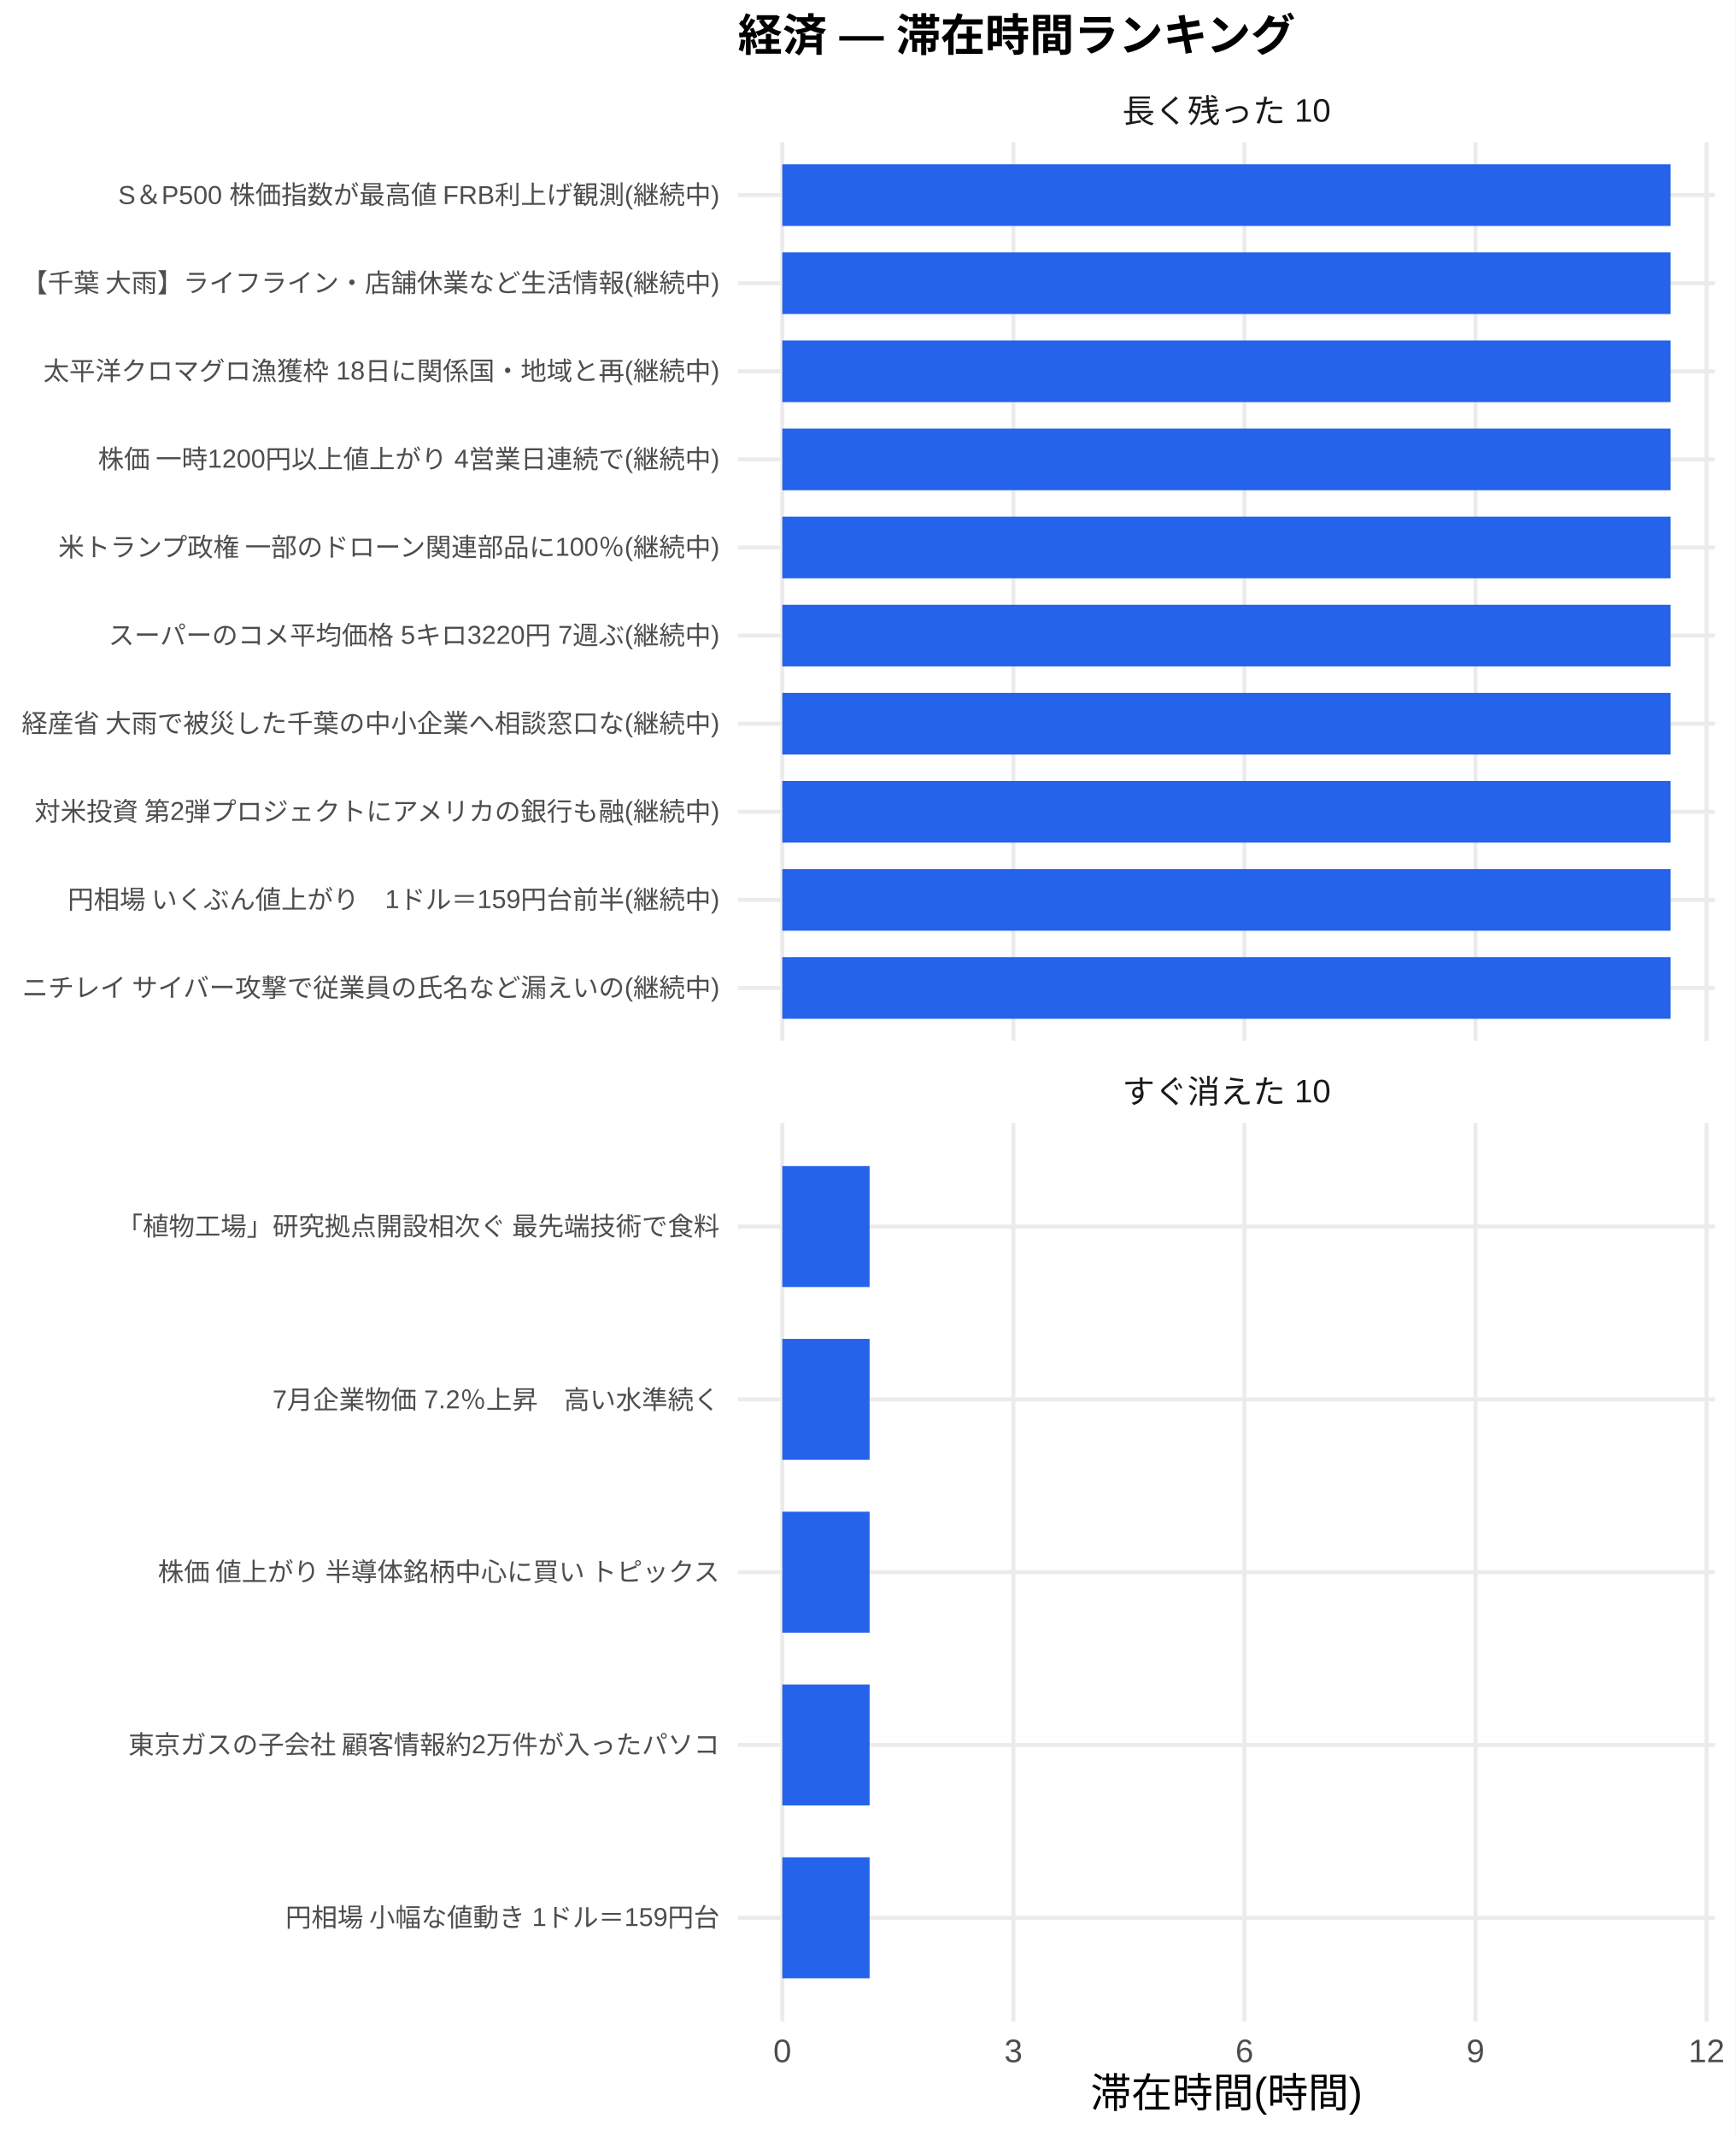
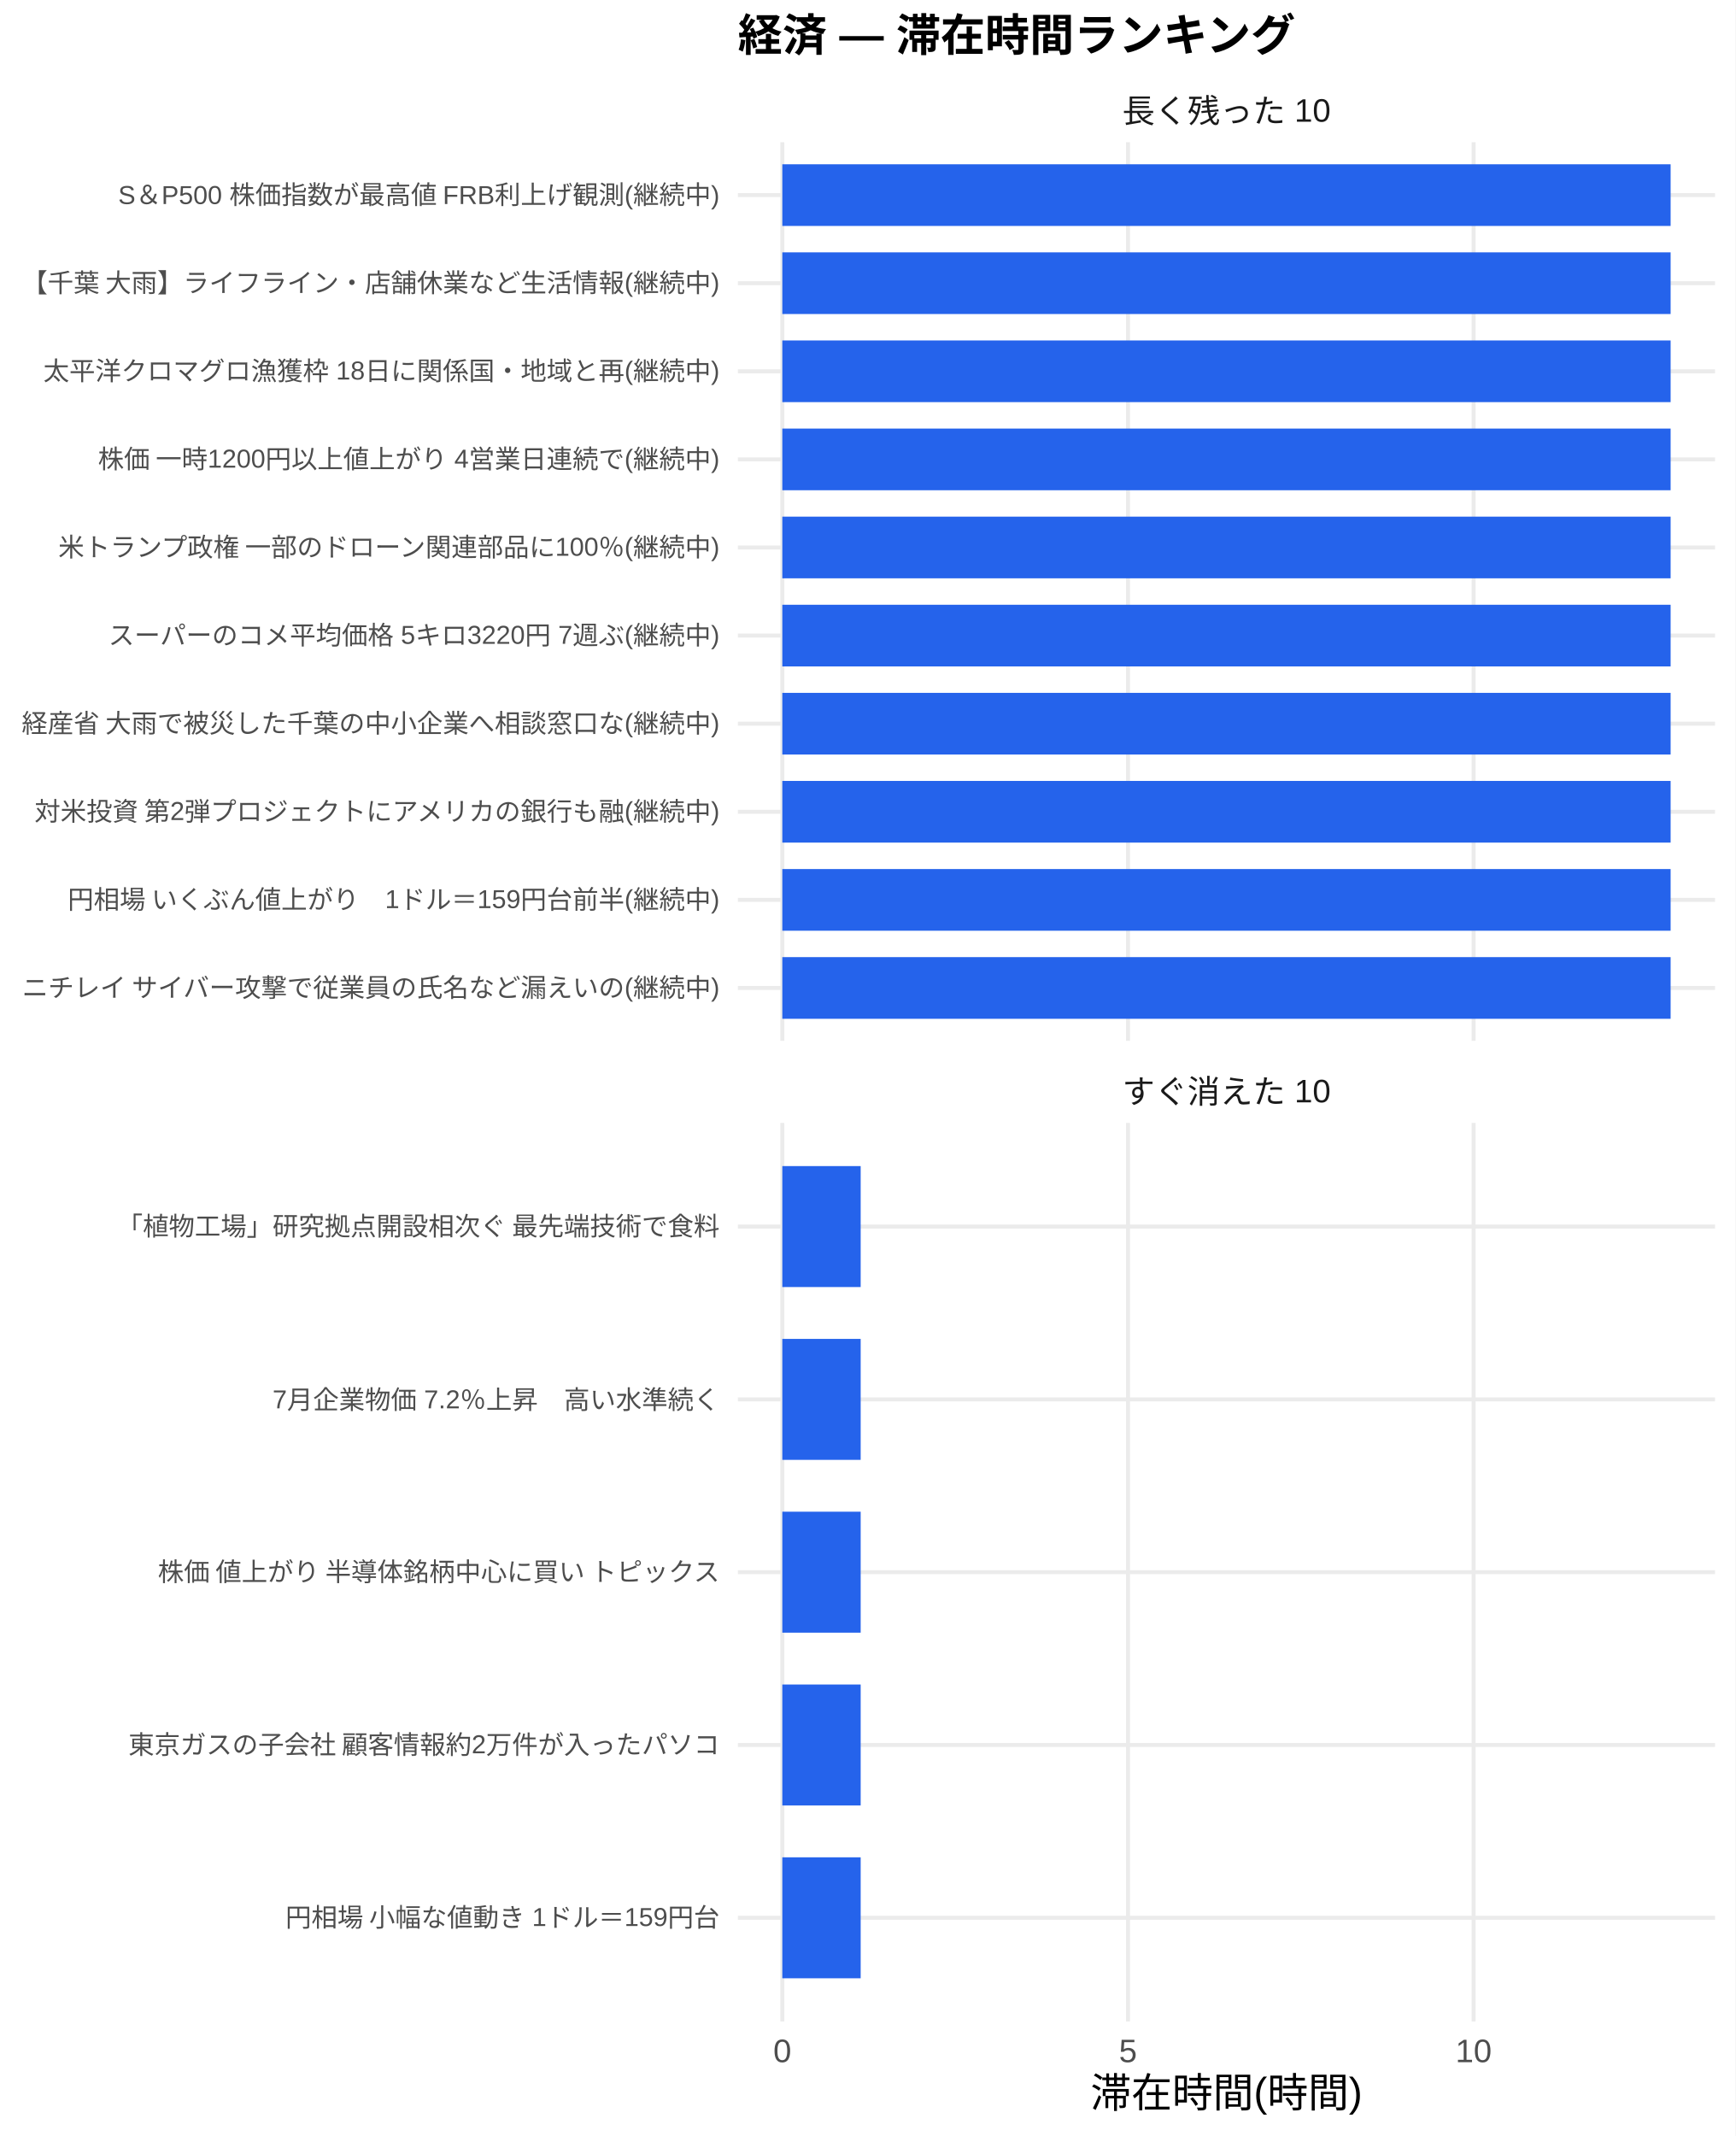
<svg xmlns="http://www.w3.org/2000/svg" width="468.00pt" height="576.00pt" viewBox="0 0 468.00 576.00">
  <g class="svglite">
    <defs>
      <style type="text/css">
    .svglite line, .svglite polyline, .svglite polygon, .svglite path, .svglite rect, .svglite circle {
      fill: none;
      stroke: #000000;
      stroke-linecap: round;
      stroke-linejoin: round;
      stroke-miterlimit: 10.00;
    }
    .svglite text {
      white-space: pre;
    }
    .svglite g.glyphgroup path {
      fill: inherit;
      stroke: none;
    }
  </style>
    </defs>
    <rect width="100%" height="100%" style="stroke: none; fill: #FFFFFF;" />
    <defs>
      <clipPath id="cpMC4wMHw0NjguMDB8MC4wMHw1NzYuMDA=">
        <rect x="0.00" y="0.00" width="468.00" height="576.00" />
      </clipPath>
    </defs>
    <g clip-path="url(#cpMC4wMHw0NjguMDB8MC4wMHw1NzYuMDA=)">
      <rect x="0.00" y="0.00" width="468.00" height="576.00" style="stroke-width: 1.07; stroke: none; fill: #FFFFFF;" />
    </g>
    <defs>
      <clipPath id="cpMTk5LjAwfDQ2Mi41MnwzOC4zNnwyODAuNjc=">
        <rect x="199.00" y="38.36" width="263.52" height="242.31" />
      </clipPath>
    </defs>
    <g clip-path="url(#cpMTk5LjAwfDQ2Mi41MnwzOC4zNnwyODAuNjc=)">
      <polyline points="199.00,266.42 462.52,266.42 " style="stroke-width: 1.07; stroke: #EBEBEB; stroke-linecap: butt;" />
      <polyline points="199.00,242.66 462.52,242.66 " style="stroke-width: 1.07; stroke: #EBEBEB; stroke-linecap: butt;" />
      <polyline points="199.00,218.91 462.52,218.91 " style="stroke-width: 1.07; stroke: #EBEBEB; stroke-linecap: butt;" />
      <polyline points="199.00,195.15 462.52,195.15 " style="stroke-width: 1.07; stroke: #EBEBEB; stroke-linecap: butt;" />
      <polyline points="199.00,171.39 462.52,171.39 " style="stroke-width: 1.07; stroke: #EBEBEB; stroke-linecap: butt;" />
      <polyline points="199.00,147.64 462.52,147.64 " style="stroke-width: 1.07; stroke: #EBEBEB; stroke-linecap: butt;" />
      <polyline points="199.00,123.88 462.52,123.88 " style="stroke-width: 1.07; stroke: #EBEBEB; stroke-linecap: butt;" />
      <polyline points="199.00,100.13 462.52,100.13 " style="stroke-width: 1.07; stroke: #EBEBEB; stroke-linecap: butt;" />
      <polyline points="199.00,76.37 462.52,76.37 " style="stroke-width: 1.07; stroke: #EBEBEB; stroke-linecap: butt;" />
      <polyline points="199.00,52.61 462.52,52.61 " style="stroke-width: 1.07; stroke: #EBEBEB; stroke-linecap: butt;" />
      <polyline points="210.98,280.67 210.98,38.36 " style="stroke-width: 1.07; stroke: #EBEBEB; stroke-linecap: butt;" />
-       <polyline points="273.30,280.67 273.30,38.36 " style="stroke-width: 1.07; stroke: #EBEBEB; stroke-linecap: butt;" />
-       <polyline points="335.61,280.67 335.61,38.36 " style="stroke-width: 1.07; stroke: #EBEBEB; stroke-linecap: butt;" />
-       <polyline points="397.92,280.67 397.92,38.36 " style="stroke-width: 1.07; stroke: #EBEBEB; stroke-linecap: butt;" />
-       <polyline points="460.24,280.67 460.24,38.36 " style="stroke-width: 1.07; stroke: #EBEBEB; stroke-linecap: butt;" />
+       <polyline points="304.20,280.67 304.20,38.36 " style="stroke-width: 1.07; stroke: #EBEBEB; stroke-linecap: butt;" />
+       <polyline points="397.41,280.67 397.41,38.36 " style="stroke-width: 1.07; stroke: #EBEBEB; stroke-linecap: butt;" />
      <rect x="210.98" y="44.30" width="239.56" height="16.63" style="stroke-width: 1.07; stroke: none; stroke-linecap: butt; stroke-linejoin: miter; fill: #2563EB;" />
      <rect x="210.98" y="68.05" width="239.56" height="16.63" style="stroke-width: 1.07; stroke: none; stroke-linecap: butt; stroke-linejoin: miter; fill: #2563EB;" />
      <rect x="210.98" y="91.81" width="239.56" height="16.63" style="stroke-width: 1.07; stroke: none; stroke-linecap: butt; stroke-linejoin: miter; fill: #2563EB;" />
      <rect x="210.98" y="115.57" width="239.56" height="16.63" style="stroke-width: 1.07; stroke: none; stroke-linecap: butt; stroke-linejoin: miter; fill: #2563EB;" />
      <rect x="210.98" y="139.32" width="239.56" height="16.63" style="stroke-width: 1.07; stroke: none; stroke-linecap: butt; stroke-linejoin: miter; fill: #2563EB;" />
      <rect x="210.98" y="163.08" width="239.56" height="16.63" style="stroke-width: 1.07; stroke: none; stroke-linecap: butt; stroke-linejoin: miter; fill: #2563EB;" />
      <rect x="210.98" y="186.84" width="239.56" height="16.63" style="stroke-width: 1.07; stroke: none; stroke-linecap: butt; stroke-linejoin: miter; fill: #2563EB;" />
      <rect x="210.98" y="210.59" width="239.56" height="16.63" style="stroke-width: 1.07; stroke: none; stroke-linecap: butt; stroke-linejoin: miter; fill: #2563EB;" />
      <rect x="210.98" y="234.35" width="239.56" height="16.63" style="stroke-width: 1.07; stroke: none; stroke-linecap: butt; stroke-linejoin: miter; fill: #2563EB;" />
      <rect x="210.98" y="258.10" width="239.56" height="16.63" style="stroke-width: 1.07; stroke: none; stroke-linecap: butt; stroke-linejoin: miter; fill: #2563EB;" />
    </g>
    <g clip-path="url(#cpMC4wMHw0NjguMDB8MC4wMHw1NzYuMDA=)">
</g>
    <defs>
      <clipPath id="cpMTk5LjAwfDQ2Mi41MnwzMDIuODB8NTQ1LjEy">
        <rect x="199.00" y="302.80" width="263.52" height="242.31" />
      </clipPath>
    </defs>
    <g clip-path="url(#cpMTk5LjAwfDQ2Mi41MnwzMDIuODB8NTQ1LjEy)">
      <polyline points="199.00,517.16 462.52,517.16 " style="stroke-width: 1.07; stroke: #EBEBEB; stroke-linecap: butt;" />
      <polyline points="199.00,470.56 462.52,470.56 " style="stroke-width: 1.07; stroke: #EBEBEB; stroke-linecap: butt;" />
      <polyline points="199.00,423.96 462.52,423.96 " style="stroke-width: 1.07; stroke: #EBEBEB; stroke-linecap: butt;" />
      <polyline points="199.00,377.36 462.52,377.36 " style="stroke-width: 1.07; stroke: #EBEBEB; stroke-linecap: butt;" />
      <polyline points="199.00,330.76 462.52,330.76 " style="stroke-width: 1.07; stroke: #EBEBEB; stroke-linecap: butt;" />
      <polyline points="210.98,545.12 210.98,302.80 " style="stroke-width: 1.07; stroke: #EBEBEB; stroke-linecap: butt;" />
-       <polyline points="273.30,545.12 273.30,302.80 " style="stroke-width: 1.07; stroke: #EBEBEB; stroke-linecap: butt;" />
-       <polyline points="335.61,545.12 335.61,302.80 " style="stroke-width: 1.07; stroke: #EBEBEB; stroke-linecap: butt;" />
-       <polyline points="397.92,545.12 397.92,302.80 " style="stroke-width: 1.07; stroke: #EBEBEB; stroke-linecap: butt;" />
-       <polyline points="460.24,545.12 460.24,302.80 " style="stroke-width: 1.07; stroke: #EBEBEB; stroke-linecap: butt;" />
-       <rect x="210.98" y="314.45" width="23.54" height="32.62" style="stroke-width: 1.07; stroke: none; stroke-linecap: butt; stroke-linejoin: miter; fill: #2563EB;" />
-       <rect x="210.98" y="361.05" width="23.54" height="32.62" style="stroke-width: 1.07; stroke: none; stroke-linecap: butt; stroke-linejoin: miter; fill: #2563EB;" />
-       <rect x="210.98" y="407.65" width="23.54" height="32.62" style="stroke-width: 1.07; stroke: none; stroke-linecap: butt; stroke-linejoin: miter; fill: #2563EB;" />
-       <rect x="210.98" y="454.25" width="23.54" height="32.62" style="stroke-width: 1.07; stroke: none; stroke-linecap: butt; stroke-linejoin: miter; fill: #2563EB;" />
-       <rect x="210.98" y="500.85" width="23.54" height="32.62" style="stroke-width: 1.07; stroke: none; stroke-linecap: butt; stroke-linejoin: miter; fill: #2563EB;" />
+       <polyline points="304.20,545.12 304.20,302.80 " style="stroke-width: 1.07; stroke: #EBEBEB; stroke-linecap: butt;" />
+       <polyline points="397.41,545.12 397.41,302.80 " style="stroke-width: 1.07; stroke: #EBEBEB; stroke-linecap: butt;" />
+       <rect x="210.98" y="314.45" width="21.13" height="32.62" style="stroke-width: 1.07; stroke: none; stroke-linecap: butt; stroke-linejoin: miter; fill: #2563EB;" />
+       <rect x="210.98" y="361.05" width="21.13" height="32.62" style="stroke-width: 1.07; stroke: none; stroke-linecap: butt; stroke-linejoin: miter; fill: #2563EB;" />
+       <rect x="210.98" y="407.65" width="21.13" height="32.62" style="stroke-width: 1.07; stroke: none; stroke-linecap: butt; stroke-linejoin: miter; fill: #2563EB;" />
+       <rect x="210.98" y="454.25" width="21.13" height="32.62" style="stroke-width: 1.07; stroke: none; stroke-linecap: butt; stroke-linejoin: miter; fill: #2563EB;" />
+       <rect x="210.98" y="500.85" width="21.13" height="32.62" style="stroke-width: 1.07; stroke: none; stroke-linecap: butt; stroke-linejoin: miter; fill: #2563EB;" />
    </g>
    <g clip-path="url(#cpMC4wMHw0NjguMDB8MC4wMHw1NzYuMDA=)">
</g>
    <defs>
      <clipPath id="cpMTk5LjAwfDQ2Mi41MnwyODYuMTV8MzAyLjgw">
        <rect x="199.00" y="286.15" width="263.52" height="16.65" />
      </clipPath>
    </defs>
    <g clip-path="url(#cpMTk5LjAwfDQ2Mi41MnwyODYuMTV8MzAyLjgw)">
      <text x="330.76" y="297.50" text-anchor="middle" style="font-size: 8.80px;fill: #1A1A1A; font-family: &quot;Liberation Sans&quot;;" textLength="56.20px" lengthAdjust="spacingAndGlyphs">すぐ消えた 10</text>
    </g>
    <g clip-path="url(#cpMC4wMHw0NjguMDB8MC4wMHw1NzYuMDA=)">
</g>
    <defs>
      <clipPath id="cpMTk5LjAwfDQ2Mi41MnwyMS43MXwzOC4zNg==">
        <rect x="199.00" y="21.71" width="263.52" height="16.65" />
      </clipPath>
    </defs>
    <g clip-path="url(#cpMTk5LjAwfDQ2Mi41MnwyMS43MXwzOC4zNg==)">
      <text x="330.76" y="33.06" text-anchor="middle" style="font-size: 8.80px;fill: #1A1A1A; font-family: &quot;Liberation Sans&quot;;" textLength="56.20px" lengthAdjust="spacingAndGlyphs">長く残った 10</text>
    </g>
    <g clip-path="url(#cpMC4wMHw0NjguMDB8MC4wMHw1NzYuMDA=)">
      <text x="210.98" y="556.10" text-anchor="middle" style="font-size: 8.80px;fill: #4D4D4D; font-family: &quot;Liberation Sans&quot;;" textLength="4.89px" lengthAdjust="spacingAndGlyphs">0</text>
-       <text x="273.30" y="556.10" text-anchor="middle" style="font-size: 8.80px;fill: #4D4D4D; font-family: &quot;Liberation Sans&quot;;" textLength="4.89px" lengthAdjust="spacingAndGlyphs">3</text>
-       <text x="335.61" y="556.10" text-anchor="middle" style="font-size: 8.80px;fill: #4D4D4D; font-family: &quot;Liberation Sans&quot;;" textLength="4.89px" lengthAdjust="spacingAndGlyphs">6</text>
-       <text x="397.92" y="556.10" text-anchor="middle" style="font-size: 8.80px;fill: #4D4D4D; font-family: &quot;Liberation Sans&quot;;" textLength="4.89px" lengthAdjust="spacingAndGlyphs">9</text>
-       <text x="460.24" y="556.10" text-anchor="middle" style="font-size: 8.80px;fill: #4D4D4D; font-family: &quot;Liberation Sans&quot;;" textLength="9.78px" lengthAdjust="spacingAndGlyphs">12</text>
+       <text x="304.20" y="556.10" text-anchor="middle" style="font-size: 8.80px;fill: #4D4D4D; font-family: &quot;Liberation Sans&quot;;" textLength="4.89px" lengthAdjust="spacingAndGlyphs">5</text>
+       <text x="397.41" y="556.10" text-anchor="middle" style="font-size: 8.80px;fill: #4D4D4D; font-family: &quot;Liberation Sans&quot;;" textLength="9.78px" lengthAdjust="spacingAndGlyphs">10</text>
      <text x="194.07" y="268.83" text-anchor="end" style="font-size: 7.00px;fill: #4D4D4D; font-family: &quot;Liberation Sans&quot;;" textLength="188.59px" lengthAdjust="spacingAndGlyphs">ニチレイ サイバー攻撃で従業員の氏名など漏えいの(継続中)</text>
      <text x="194.07" y="245.07" text-anchor="end" style="font-size: 7.00px;fill: #4D4D4D; font-family: &quot;Liberation Sans&quot;;" textLength="176.16px" lengthAdjust="spacingAndGlyphs">円相場 いくぶん値上がり　1ドル＝159円台前半(継続中)</text>
      <text x="194.07" y="221.31" text-anchor="end" style="font-size: 7.00px;fill: #4D4D4D; font-family: &quot;Liberation Sans&quot;;" textLength="185.48px" lengthAdjust="spacingAndGlyphs">対米投資 第2弾プロジェクトにアメリカの銀行も融(継続中)</text>
      <text x="194.07" y="197.56" text-anchor="end" style="font-size: 7.00px;fill: #4D4D4D; font-family: &quot;Liberation Sans&quot;;" textLength="188.59px" lengthAdjust="spacingAndGlyphs">経産省 大雨で被災した千葉の中小企業へ相談窓口な(継続中)</text>
      <text x="194.07" y="173.80" text-anchor="end" style="font-size: 7.00px;fill: #4D4D4D; font-family: &quot;Liberation Sans&quot;;" textLength="164.88px" lengthAdjust="spacingAndGlyphs">スーパーのコメ平均価格 5キロ3220円 7週ぶ(継続中)</text>
      <text x="194.07" y="150.05" text-anchor="end" style="font-size: 7.00px;fill: #4D4D4D; font-family: &quot;Liberation Sans&quot;;" textLength="179.27px" lengthAdjust="spacingAndGlyphs">米トランプ政権 一部のドローン関連部品に100％(継続中)</text>
      <text x="194.07" y="126.29" text-anchor="end" style="font-size: 7.00px;fill: #4D4D4D; font-family: &quot;Liberation Sans&quot;;" textLength="167.98px" lengthAdjust="spacingAndGlyphs">株価 一時1200円以上値上がり 4営業日連続で(継続中)</text>
      <text x="194.07" y="102.53" text-anchor="end" style="font-size: 7.00px;fill: #4D4D4D; font-family: &quot;Liberation Sans&quot;;" textLength="182.38px" lengthAdjust="spacingAndGlyphs">太平洋クロマグロ漁獲枠 18日に関係国・地域と再(継続中)</text>
      <text x="194.07" y="78.78" text-anchor="end" style="font-size: 7.00px;fill: #4D4D4D; font-family: &quot;Liberation Sans&quot;;" textLength="188.59px" lengthAdjust="spacingAndGlyphs">【千葉 大雨】ライフライン・店舗休業など生活情報(継続中)</text>
      <text x="194.07" y="55.02" text-anchor="end" style="font-size: 7.00px;fill: #4D4D4D; font-family: &quot;Liberation Sans&quot;;" textLength="162.56px" lengthAdjust="spacingAndGlyphs">S＆P500 株価指数が最高値 FRB利上げ観測(継続中)</text>
      <text x="194.07" y="519.56" text-anchor="end" style="font-size: 7.00px;fill: #4D4D4D; font-family: &quot;Liberation Sans&quot;;" textLength="117.44px" lengthAdjust="spacingAndGlyphs">円相場 小幅な値動き 1ドル＝159円台</text>
      <text x="194.07" y="472.97" text-anchor="end" style="font-size: 7.00px;fill: #4D4D4D; font-family: &quot;Liberation Sans&quot;;" textLength="159.83px" lengthAdjust="spacingAndGlyphs">東京ガスの子会社 顧客情報約2万件が入ったパソコ</text>
      <text x="194.07" y="426.37" text-anchor="end" style="font-size: 7.00px;fill: #4D4D4D; font-family: &quot;Liberation Sans&quot;;" textLength="152.81px" lengthAdjust="spacingAndGlyphs">株価 値上がり 半導体銘柄中心に買い トピックス</text>
      <text x="194.07" y="379.77" text-anchor="end" style="font-size: 7.00px;fill: #4D4D4D; font-family: &quot;Liberation Sans&quot;;" textLength="120.55px" lengthAdjust="spacingAndGlyphs">7月企業物価 7.2％上昇　高い水準続く</text>
      <text x="194.07" y="333.17" text-anchor="end" style="font-size: 7.00px;fill: #4D4D4D; font-family: &quot;Liberation Sans&quot;;" textLength="162.94px" lengthAdjust="spacingAndGlyphs">「植物工場」研究拠点開設相次ぐ 最先端技術で食料</text>
      <text x="330.76" y="568.24" text-anchor="middle" style="font-size: 11.00px; font-family: &quot;Liberation Sans&quot;;" textLength="73.31px" lengthAdjust="spacingAndGlyphs">滞在時間(時間)</text>
      <text x="199.00" y="13.74" style="font-size: 12.00px; font-weight: bold; font-family: &quot;Liberation Sans&quot;;" textLength="150.66px" lengthAdjust="spacingAndGlyphs">経済 — 滞在時間ランキング</text>
    </g>
  </g>
</svg>
